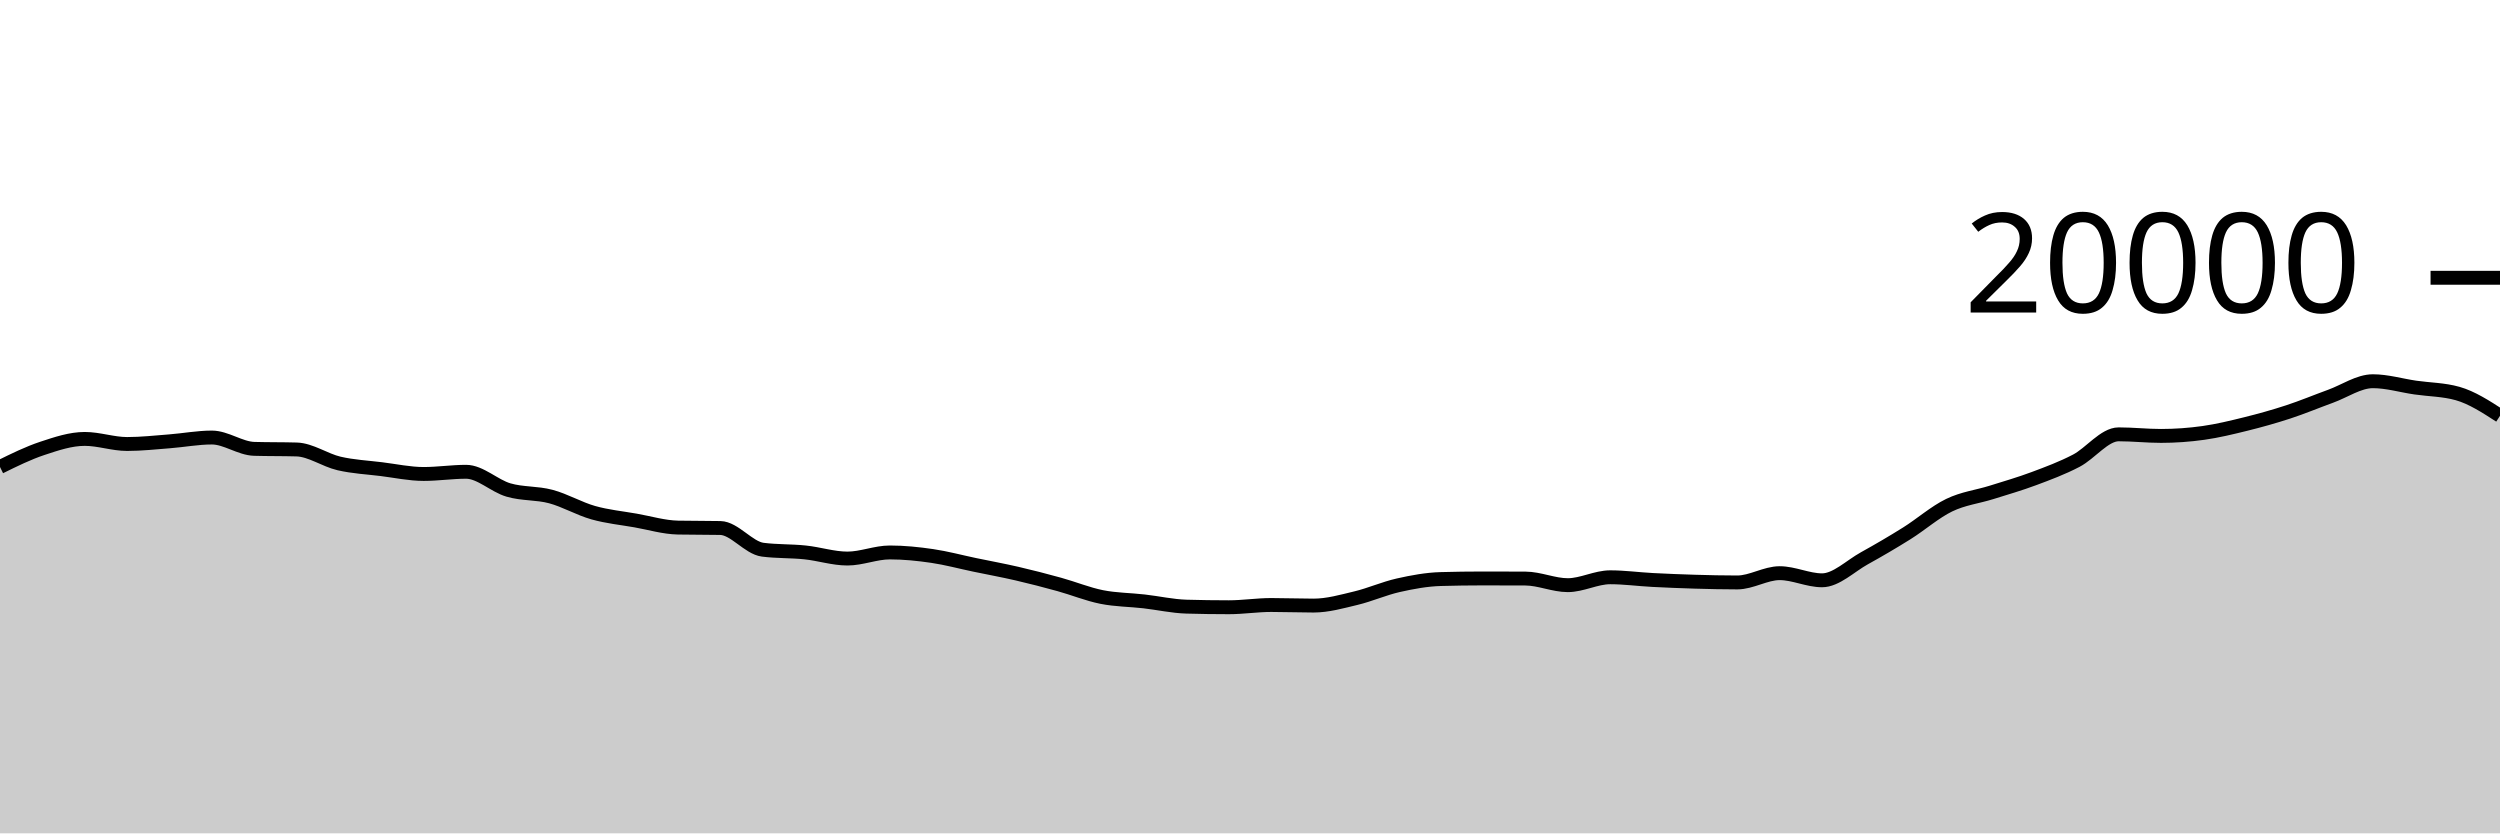
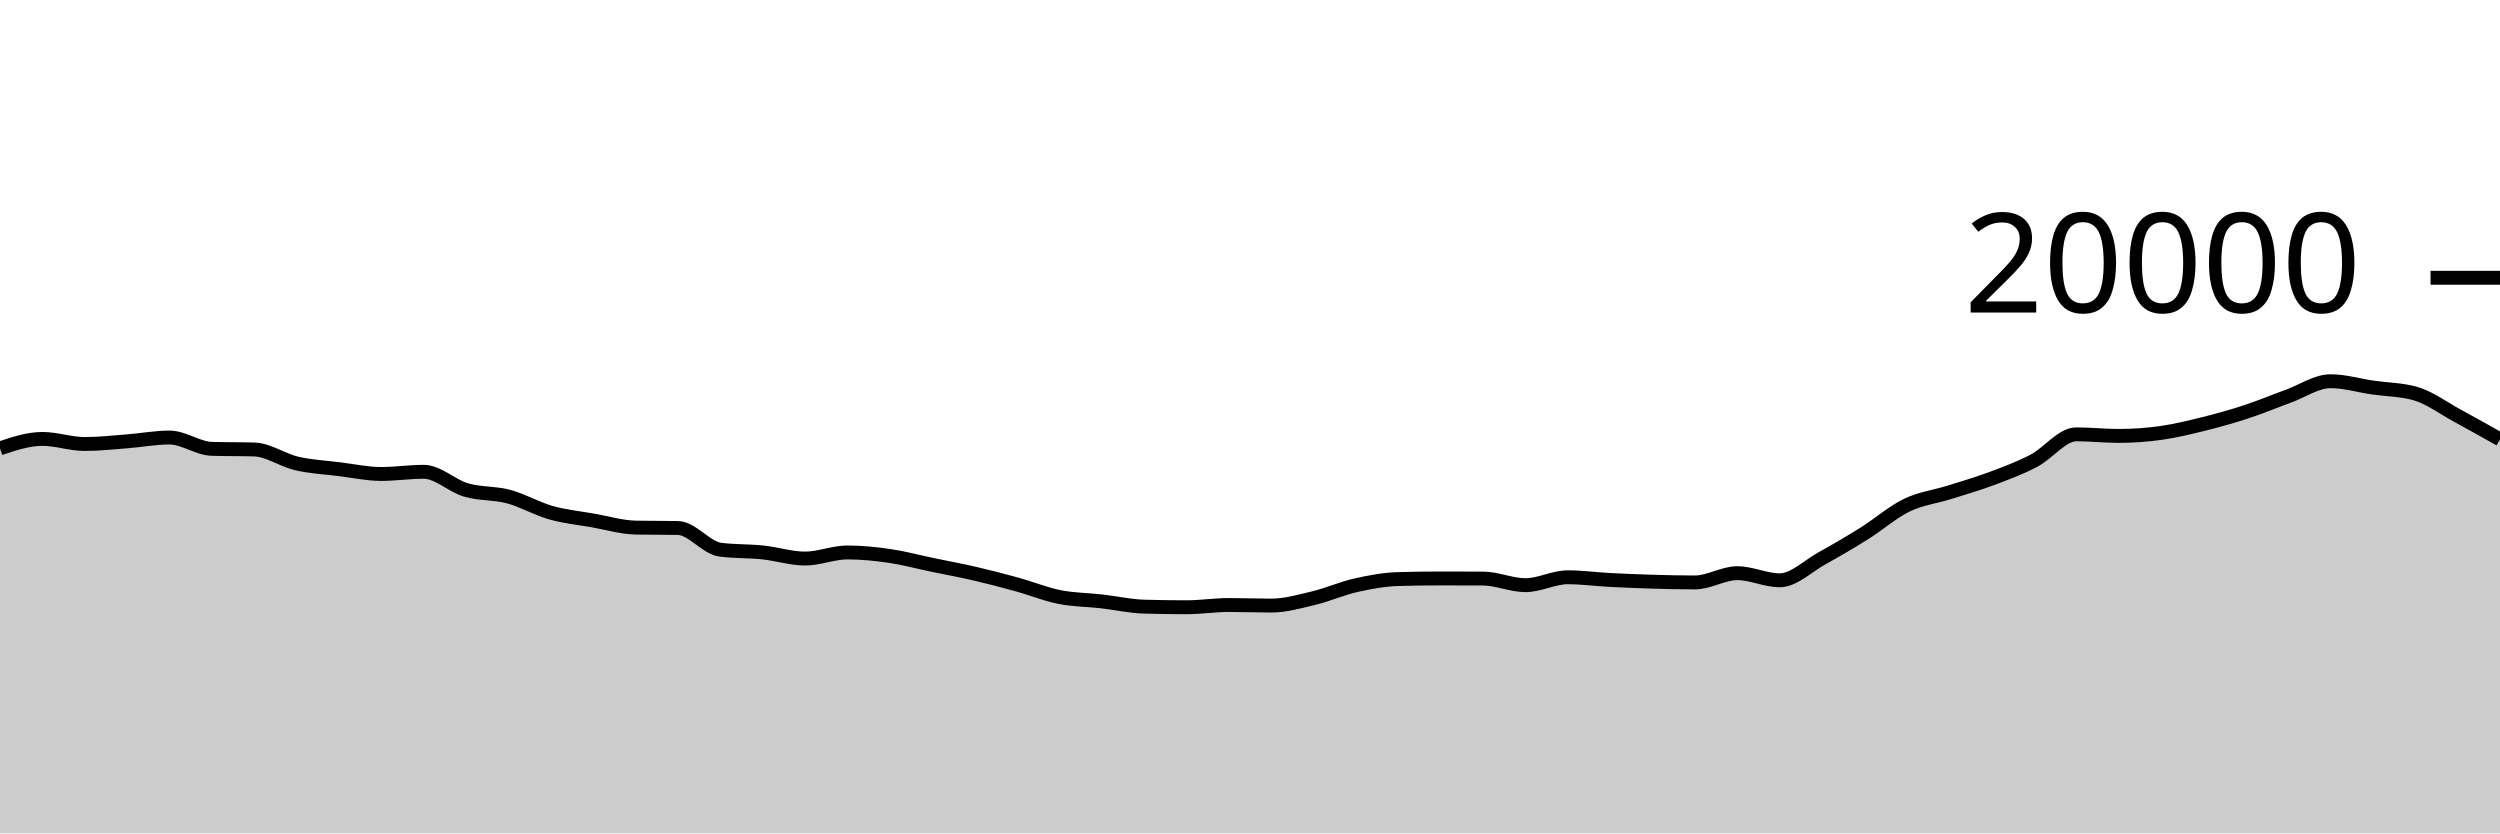
<svg xmlns="http://www.w3.org/2000/svg" viewBox="0 0 180 60">
  <g transform="translate(0,20)">
-     <path class="area" fill="rgba(0, 0, 0, 0.2)" d="M0,13.622C1.017,13.12,2.034,12.619,3.051,12.282C4.068,11.945,5.085,11.602,6.102,11.602C7.119,11.602,8.136,11.968,9.153,11.968C10.169,11.968,11.186,11.854,12.203,11.776C13.22,11.698,14.237,11.502,15.254,11.502C16.271,11.502,17.288,12.289,18.305,12.318C19.322,12.347,20.339,12.333,21.356,12.362C22.373,12.391,23.39,13.132,24.407,13.368C25.424,13.604,26.441,13.652,27.458,13.778C28.475,13.904,29.492,14.126,30.508,14.126C31.525,14.126,32.542,13.968,33.559,13.968C34.576,13.968,35.593,14.983,36.61,15.28C37.627,15.577,38.644,15.48,39.661,15.752C40.678,16.024,41.695,16.625,42.712,16.912C43.729,17.199,44.746,17.297,45.763,17.476C46.78,17.655,47.797,17.966,48.814,17.986C49.831,18.006,50.847,17.996,51.864,18.016C52.881,18.036,53.898,19.447,54.915,19.578C55.932,19.709,56.949,19.668,57.966,19.774C58.983,19.88,60,20.216,61.017,20.216C62.034,20.216,63.051,19.776,64.068,19.776C65.085,19.776,66.102,19.881,67.119,20.03C68.136,20.179,69.153,20.456,70.169,20.668C71.186,20.88,72.203,21.065,73.22,21.3C74.237,21.535,75.254,21.799,76.271,22.08C77.288,22.361,78.305,22.781,79.322,22.984C80.339,23.187,81.356,23.184,82.373,23.3C83.39,23.416,84.407,23.649,85.424,23.678C86.441,23.707,87.458,23.722,88.475,23.722C89.492,23.722,90.508,23.56,91.525,23.56C92.542,23.56,93.559,23.602,94.576,23.602C95.593,23.602,96.61,23.31,97.627,23.066C98.644,22.822,99.661,22.367,100.678,22.138C101.695,21.909,102.712,21.721,103.729,21.692C104.746,21.663,105.763,21.648,106.78,21.648C107.797,21.648,108.814,21.651,109.831,21.656C110.847,21.661,111.864,22.132,112.881,22.132C113.898,22.132,114.915,21.564,115.932,21.564C116.949,21.564,117.966,21.705,118.983,21.758C120,21.811,121.017,21.852,122.034,21.882C123.051,21.912,124.068,21.936,125.085,21.936C126.102,21.936,127.119,21.268,128.136,21.268C129.153,21.268,130.169,21.782,131.186,21.782C132.203,21.782,133.22,20.759,134.237,20.196C135.254,19.633,136.271,19.039,137.288,18.402C138.305,17.765,139.322,16.866,140.339,16.374C141.356,15.882,142.373,15.771,143.39,15.452C144.407,15.133,145.424,14.84,146.441,14.46C147.458,14.08,148.475,13.703,149.492,13.172C150.508,12.641,151.525,11.272,152.542,11.272C153.559,11.272,154.576,11.386,155.593,11.386C156.61,11.386,157.627,11.313,158.644,11.17C159.661,11.027,160.678,10.78,161.695,10.528C162.712,10.276,163.729,9.993,164.746,9.66C165.763,9.327,166.78,8.901,167.797,8.532C168.814,8.163,169.831,7.448,170.847,7.448C171.864,7.448,172.881,7.756,173.898,7.904C174.915,8.052,175.932,8.047,176.949,8.334C177.966,8.621,178.983,9.279,180,9.938L180,40C178.983,40,177.966,40,176.949,40C175.932,40,174.915,40,173.898,40C172.881,40,171.864,40,170.847,40C169.831,40,168.814,40,167.797,40C166.78,40,165.763,40,164.746,40C163.729,40,162.712,40,161.695,40C160.678,40,159.661,40,158.644,40C157.627,40,156.61,40,155.593,40C154.576,40,153.559,40,152.542,40C151.525,40,150.508,40,149.492,40C148.475,40,147.458,40,146.441,40C145.424,40,144.407,40,143.39,40C142.373,40,141.356,40,140.339,40C139.322,40,138.305,40,137.288,40C136.271,40,135.254,40,134.237,40C133.22,40,132.203,40,131.186,40C130.169,40,129.153,40,128.136,40C127.119,40,126.102,40,125.085,40C124.068,40,123.051,40,122.034,40C121.017,40,120,40,118.983,40C117.966,40,116.949,40,115.932,40C114.915,40,113.898,40,112.881,40C111.864,40,110.847,40,109.831,40C108.814,40,107.797,40,106.78,40C105.763,40,104.746,40,103.729,40C102.712,40,101.695,40,100.678,40C99.661,40,98.644,40,97.627,40C96.61,40,95.593,40,94.576,40C93.559,40,92.542,40,91.525,40C90.508,40,89.492,40,88.475,40C87.458,40,86.441,40,85.424,40C84.407,40,83.39,40,82.373,40C81.356,40,80.339,40,79.322,40C78.305,40,77.288,40,76.271,40C75.254,40,74.237,40,73.22,40C72.203,40,71.186,40,70.169,40C69.153,40,68.136,40,67.119,40C66.102,40,65.085,40,64.068,40C63.051,40,62.034,40,61.017,40C60,40,58.983,40,57.966,40C56.949,40,55.932,40,54.915,40C53.898,40,52.881,40,51.864,40C50.847,40,49.831,40,48.814,40C47.797,40,46.78,40,45.763,40C44.746,40,43.729,40,42.712,40C41.695,40,40.678,40,39.661,40C38.644,40,37.627,40,36.61,40C35.593,40,34.576,40,33.559,40C32.542,40,31.525,40,30.508,40C29.492,40,28.475,40,27.458,40C26.441,40,25.424,40,24.407,40C23.39,40,22.373,40,21.356,40C20.339,40,19.322,40,18.305,40C17.288,40,16.271,40,15.254,40C14.237,40,13.22,40,12.203,40C11.186,40,10.169,40,9.153,40C8.136,40,7.119,40,6.102,40C5.085,40,4.068,40,3.051,40C2.034,40,1.017,40,0,40Z" />
-     <path class="line" stroke="black" fill="none" d="M0,13.622C1.017,13.12,2.034,12.619,3.051,12.282C4.068,11.945,5.085,11.602,6.102,11.602C7.119,11.602,8.136,11.968,9.153,11.968C10.169,11.968,11.186,11.854,12.203,11.776C13.22,11.698,14.237,11.502,15.254,11.502C16.271,11.502,17.288,12.289,18.305,12.318C19.322,12.347,20.339,12.333,21.356,12.362C22.373,12.391,23.39,13.132,24.407,13.368C25.424,13.604,26.441,13.652,27.458,13.778C28.475,13.904,29.492,14.126,30.508,14.126C31.525,14.126,32.542,13.968,33.559,13.968C34.576,13.968,35.593,14.983,36.61,15.28C37.627,15.577,38.644,15.48,39.661,15.752C40.678,16.024,41.695,16.625,42.712,16.912C43.729,17.199,44.746,17.297,45.763,17.476C46.78,17.655,47.797,17.966,48.814,17.986C49.831,18.006,50.847,17.996,51.864,18.016C52.881,18.036,53.898,19.447,54.915,19.578C55.932,19.709,56.949,19.668,57.966,19.774C58.983,19.88,60,20.216,61.017,20.216C62.034,20.216,63.051,19.776,64.068,19.776C65.085,19.776,66.102,19.881,67.119,20.03C68.136,20.179,69.153,20.456,70.169,20.668C71.186,20.88,72.203,21.065,73.22,21.3C74.237,21.535,75.254,21.799,76.271,22.08C77.288,22.361,78.305,22.781,79.322,22.984C80.339,23.187,81.356,23.184,82.373,23.3C83.39,23.416,84.407,23.649,85.424,23.678C86.441,23.707,87.458,23.722,88.475,23.722C89.492,23.722,90.508,23.56,91.525,23.56C92.542,23.56,93.559,23.602,94.576,23.602C95.593,23.602,96.61,23.31,97.627,23.066C98.644,22.822,99.661,22.367,100.678,22.138C101.695,21.909,102.712,21.721,103.729,21.692C104.746,21.663,105.763,21.648,106.78,21.648C107.797,21.648,108.814,21.651,109.831,21.656C110.847,21.661,111.864,22.132,112.881,22.132C113.898,22.132,114.915,21.564,115.932,21.564C116.949,21.564,117.966,21.705,118.983,21.758C120,21.811,121.017,21.852,122.034,21.882C123.051,21.912,124.068,21.936,125.085,21.936C126.102,21.936,127.119,21.268,128.136,21.268C129.153,21.268,130.169,21.782,131.186,21.782C132.203,21.782,133.22,20.759,134.237,20.196C135.254,19.633,136.271,19.039,137.288,18.402C138.305,17.765,139.322,16.866,140.339,16.374C141.356,15.882,142.373,15.771,143.39,15.452C144.407,15.133,145.424,14.84,146.441,14.46C147.458,14.08,148.475,13.703,149.492,13.172C150.508,12.641,151.525,11.272,152.542,11.272C153.559,11.272,154.576,11.386,155.593,11.386C156.61,11.386,157.627,11.313,158.644,11.17C159.661,11.027,160.678,10.78,161.695,10.528C162.712,10.276,163.729,9.993,164.746,9.66C165.763,9.327,166.78,8.901,167.797,8.532C168.814,8.163,169.831,7.448,170.847,7.448C171.864,7.448,172.881,7.756,173.898,7.904C174.915,8.052,175.932,8.047,176.949,8.334C177.966,8.621,178.983,9.279,180,9.938" />
+     <path class="area" fill="rgba(0, 0, 0, 0.2)" d="M0,12.282C1.017,11.942,2.034,11.602,3.051,11.602C4.068,11.602,5.085,11.968,6.102,11.968C7.119,11.968,8.136,11.854,9.153,11.776C10.169,11.698,11.186,11.502,12.203,11.502C13.22,11.502,14.237,12.289,15.254,12.318C16.271,12.347,17.288,12.333,18.305,12.362C19.322,12.391,20.339,13.132,21.356,13.368C22.373,13.604,23.39,13.652,24.407,13.778C25.424,13.904,26.441,14.126,27.458,14.126C28.475,14.126,29.492,13.968,30.508,13.968C31.525,13.968,32.542,14.983,33.559,15.28C34.576,15.577,35.593,15.48,36.61,15.752C37.627,16.024,38.644,16.625,39.661,16.912C40.678,17.199,41.695,17.297,42.712,17.476C43.729,17.655,44.746,17.966,45.763,17.986C46.78,18.006,47.797,17.996,48.814,18.016C49.831,18.036,50.847,19.447,51.864,19.578C52.881,19.709,53.898,19.668,54.915,19.774C55.932,19.88,56.949,20.216,57.966,20.216C58.983,20.216,60,19.776,61.017,19.776C62.034,19.776,63.051,19.881,64.068,20.03C65.085,20.179,66.102,20.456,67.119,20.668C68.136,20.88,69.153,21.065,70.169,21.3C71.186,21.535,72.203,21.799,73.22,22.08C74.237,22.361,75.254,22.781,76.271,22.984C77.288,23.187,78.305,23.184,79.322,23.3C80.339,23.416,81.356,23.649,82.373,23.678C83.39,23.707,84.407,23.722,85.424,23.722C86.441,23.722,87.458,23.56,88.475,23.56C89.492,23.56,90.508,23.602,91.525,23.602C92.542,23.602,93.559,23.31,94.576,23.066C95.593,22.822,96.61,22.367,97.627,22.138C98.644,21.909,99.661,21.721,100.678,21.692C101.695,21.663,102.712,21.648,103.729,21.648C104.746,21.648,105.763,21.651,106.78,21.656C107.797,21.661,108.814,22.132,109.831,22.132C110.847,22.132,111.864,21.564,112.881,21.564C113.898,21.564,114.915,21.705,115.932,21.758C116.949,21.811,117.966,21.852,118.983,21.882C120,21.912,121.017,21.936,122.034,21.936C123.051,21.936,124.068,21.268,125.085,21.268C126.102,21.268,127.119,21.782,128.136,21.782C129.153,21.782,130.169,20.759,131.186,20.196C132.203,19.633,133.22,19.039,134.237,18.402C135.254,17.765,136.271,16.866,137.288,16.374C138.305,15.882,139.322,15.771,140.339,15.452C141.356,15.133,142.373,14.84,143.39,14.46C144.407,14.08,145.424,13.703,146.441,13.172C147.458,12.641,148.475,11.272,149.492,11.272C150.508,11.272,151.525,11.386,152.542,11.386C153.559,11.386,154.576,11.313,155.593,11.17C156.61,11.027,157.627,10.78,158.644,10.528C159.661,10.276,160.678,9.993,161.695,9.66C162.712,9.327,163.729,8.901,164.746,8.532C165.763,8.163,166.78,7.448,167.797,7.448C168.814,7.448,169.831,7.756,170.847,7.904C171.864,8.052,172.881,8.047,173.898,8.334C174.915,8.621,175.932,9.388,176.949,9.938C177.966,10.488,178.983,11.061,180,11.634L180,40C178.983,40,177.966,40,176.949,40C175.932,40,174.915,40,173.898,40C172.881,40,171.864,40,170.847,40C169.831,40,168.814,40,167.797,40C166.78,40,165.763,40,164.746,40C163.729,40,162.712,40,161.695,40C160.678,40,159.661,40,158.644,40C157.627,40,156.61,40,155.593,40C154.576,40,153.559,40,152.542,40C151.525,40,150.508,40,149.492,40C148.475,40,147.458,40,146.441,40C145.424,40,144.407,40,143.39,40C142.373,40,141.356,40,140.339,40C139.322,40,138.305,40,137.288,40C136.271,40,135.254,40,134.237,40C133.22,40,132.203,40,131.186,40C130.169,40,129.153,40,128.136,40C127.119,40,126.102,40,125.085,40C124.068,40,123.051,40,122.034,40C121.017,40,120,40,118.983,40C117.966,40,116.949,40,115.932,40C114.915,40,113.898,40,112.881,40C111.864,40,110.847,40,109.831,40C108.814,40,107.797,40,106.78,40C105.763,40,104.746,40,103.729,40C102.712,40,101.695,40,100.678,40C99.661,40,98.644,40,97.627,40C96.61,40,95.593,40,94.576,40C93.559,40,92.542,40,91.525,40C90.508,40,89.492,40,88.475,40C87.458,40,86.441,40,85.424,40C84.407,40,83.39,40,82.373,40C81.356,40,80.339,40,79.322,40C78.305,40,77.288,40,76.271,40C75.254,40,74.237,40,73.22,40C72.203,40,71.186,40,70.169,40C69.153,40,68.136,40,67.119,40C66.102,40,65.085,40,64.068,40C63.051,40,62.034,40,61.017,40C60,40,58.983,40,57.966,40C56.949,40,55.932,40,54.915,40C53.898,40,52.881,40,51.864,40C50.847,40,49.831,40,48.814,40C47.797,40,46.78,40,45.763,40C44.746,40,43.729,40,42.712,40C41.695,40,40.678,40,39.661,40C38.644,40,37.627,40,36.61,40C35.593,40,34.576,40,33.559,40C32.542,40,31.525,40,30.508,40C29.492,40,28.475,40,27.458,40C26.441,40,25.424,40,24.407,40C23.39,40,22.373,40,21.356,40C20.339,40,19.322,40,18.305,40C17.288,40,16.271,40,15.254,40C14.237,40,13.22,40,12.203,40C11.186,40,10.169,40,9.153,40C8.136,40,7.119,40,6.102,40C5.085,40,4.068,40,3.051,40C2.034,40,1.017,40,0,40Z" />
+     <path class="line" stroke="black" fill="none" d="M0,12.282C1.017,11.942,2.034,11.602,3.051,11.602C4.068,11.602,5.085,11.968,6.102,11.968C7.119,11.968,8.136,11.854,9.153,11.776C10.169,11.698,11.186,11.502,12.203,11.502C13.22,11.502,14.237,12.289,15.254,12.318C16.271,12.347,17.288,12.333,18.305,12.362C19.322,12.391,20.339,13.132,21.356,13.368C22.373,13.604,23.39,13.652,24.407,13.778C25.424,13.904,26.441,14.126,27.458,14.126C28.475,14.126,29.492,13.968,30.508,13.968C31.525,13.968,32.542,14.983,33.559,15.28C34.576,15.577,35.593,15.48,36.61,15.752C37.627,16.024,38.644,16.625,39.661,16.912C40.678,17.199,41.695,17.297,42.712,17.476C43.729,17.655,44.746,17.966,45.763,17.986C46.78,18.006,47.797,17.996,48.814,18.016C49.831,18.036,50.847,19.447,51.864,19.578C52.881,19.709,53.898,19.668,54.915,19.774C55.932,19.88,56.949,20.216,57.966,20.216C58.983,20.216,60,19.776,61.017,19.776C62.034,19.776,63.051,19.881,64.068,20.03C65.085,20.179,66.102,20.456,67.119,20.668C68.136,20.88,69.153,21.065,70.169,21.3C71.186,21.535,72.203,21.799,73.22,22.08C74.237,22.361,75.254,22.781,76.271,22.984C77.288,23.187,78.305,23.184,79.322,23.3C80.339,23.416,81.356,23.649,82.373,23.678C83.39,23.707,84.407,23.722,85.424,23.722C86.441,23.722,87.458,23.56,88.475,23.56C89.492,23.56,90.508,23.602,91.525,23.602C92.542,23.602,93.559,23.31,94.576,23.066C95.593,22.822,96.61,22.367,97.627,22.138C98.644,21.909,99.661,21.721,100.678,21.692C101.695,21.663,102.712,21.648,103.729,21.648C104.746,21.648,105.763,21.651,106.78,21.656C107.797,21.661,108.814,22.132,109.831,22.132C110.847,22.132,111.864,21.564,112.881,21.564C113.898,21.564,114.915,21.705,115.932,21.758C116.949,21.811,117.966,21.852,118.983,21.882C120,21.912,121.017,21.936,122.034,21.936C123.051,21.936,124.068,21.268,125.085,21.268C126.102,21.268,127.119,21.782,128.136,21.782C129.153,21.782,130.169,20.759,131.186,20.196C132.203,19.633,133.22,19.039,134.237,18.402C135.254,17.765,136.271,16.866,137.288,16.374C138.305,15.882,139.322,15.771,140.339,15.452C141.356,15.133,142.373,14.84,143.39,14.46C144.407,14.08,145.424,13.703,146.441,13.172C147.458,12.641,148.475,11.272,149.492,11.272C150.508,11.272,151.525,11.386,152.542,11.386C153.559,11.386,154.576,11.313,155.593,11.17C156.61,11.027,157.627,10.78,158.644,10.528C159.661,10.276,160.678,9.993,161.695,9.66C162.712,9.327,163.729,8.901,164.746,8.532C165.763,8.163,166.78,7.448,167.797,7.448C168.814,7.448,169.831,7.756,170.847,7.904C171.864,8.052,172.881,8.047,173.898,8.334C174.915,8.621,175.932,9.388,176.949,9.938C177.966,10.488,178.983,11.061,180,11.634" />
    <path class="axis-ceiling" stroke-width="1" stroke="black" fill="none" d="M175,0L180,0" />
    <text class="axis-ceiling-label" font-family="sans-serif" text-anchor="end" font-size="10px" x="170" y="2.5">20000</text>
  </g>
</svg>
